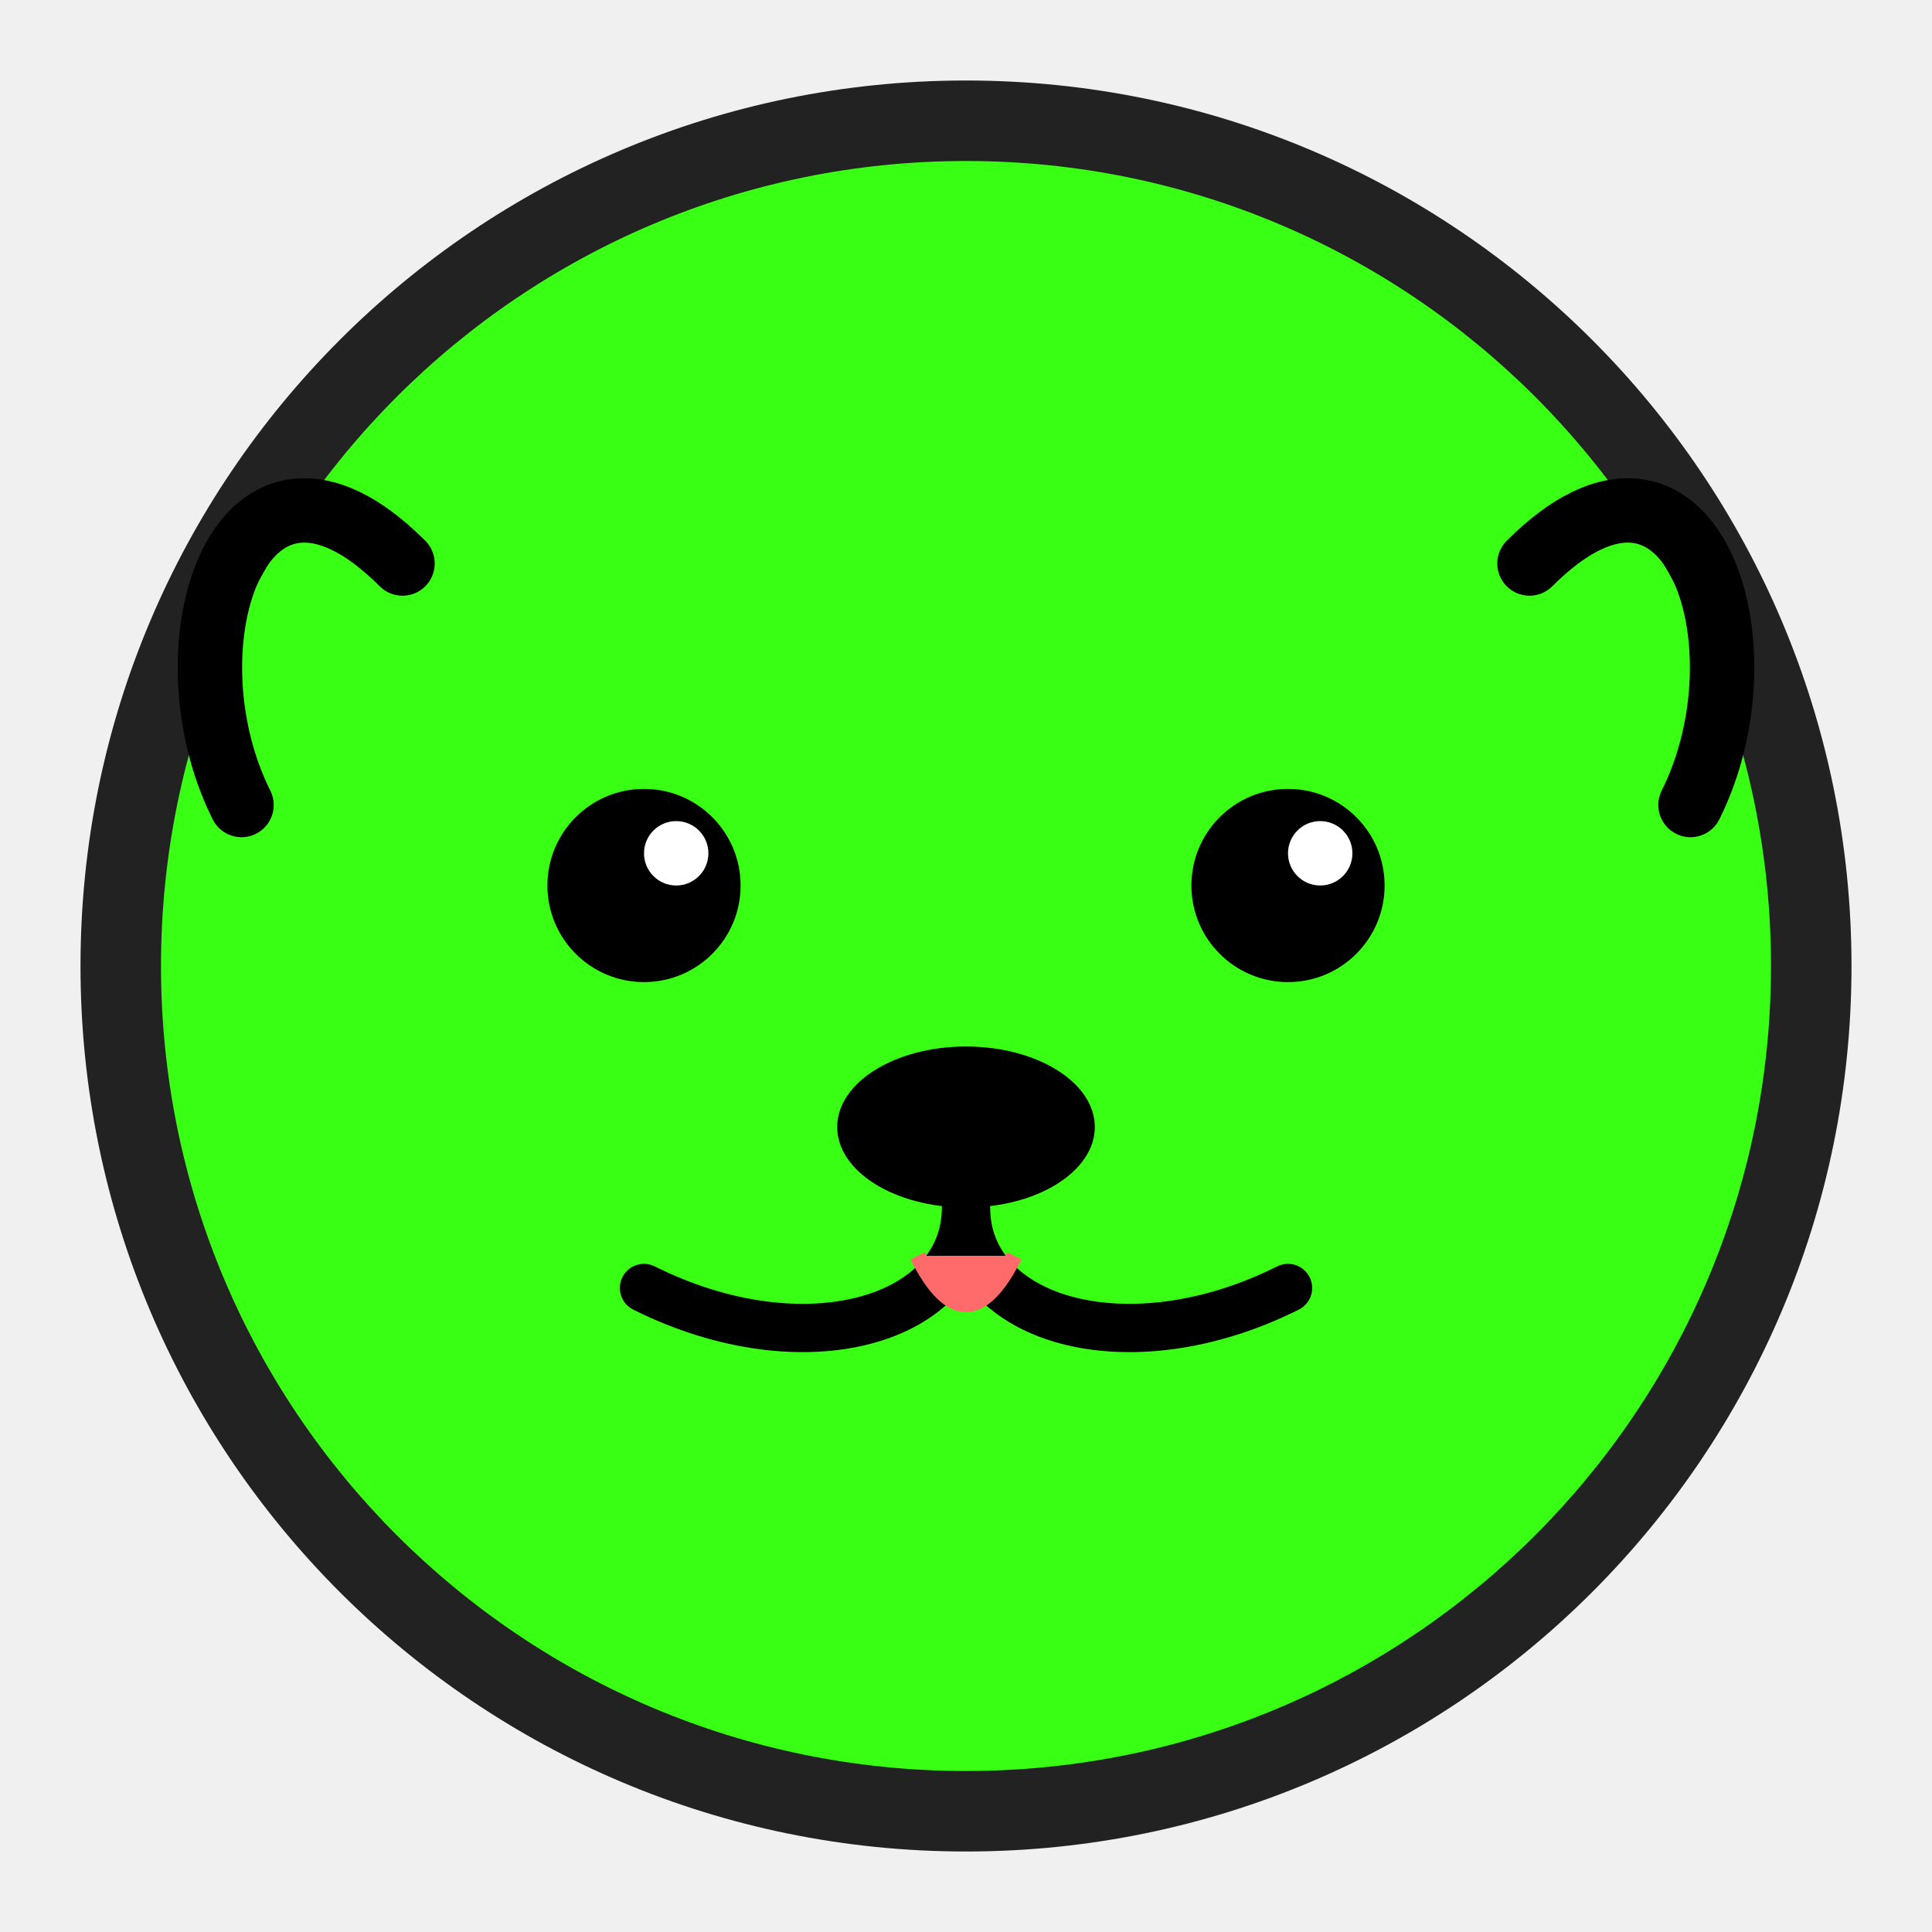
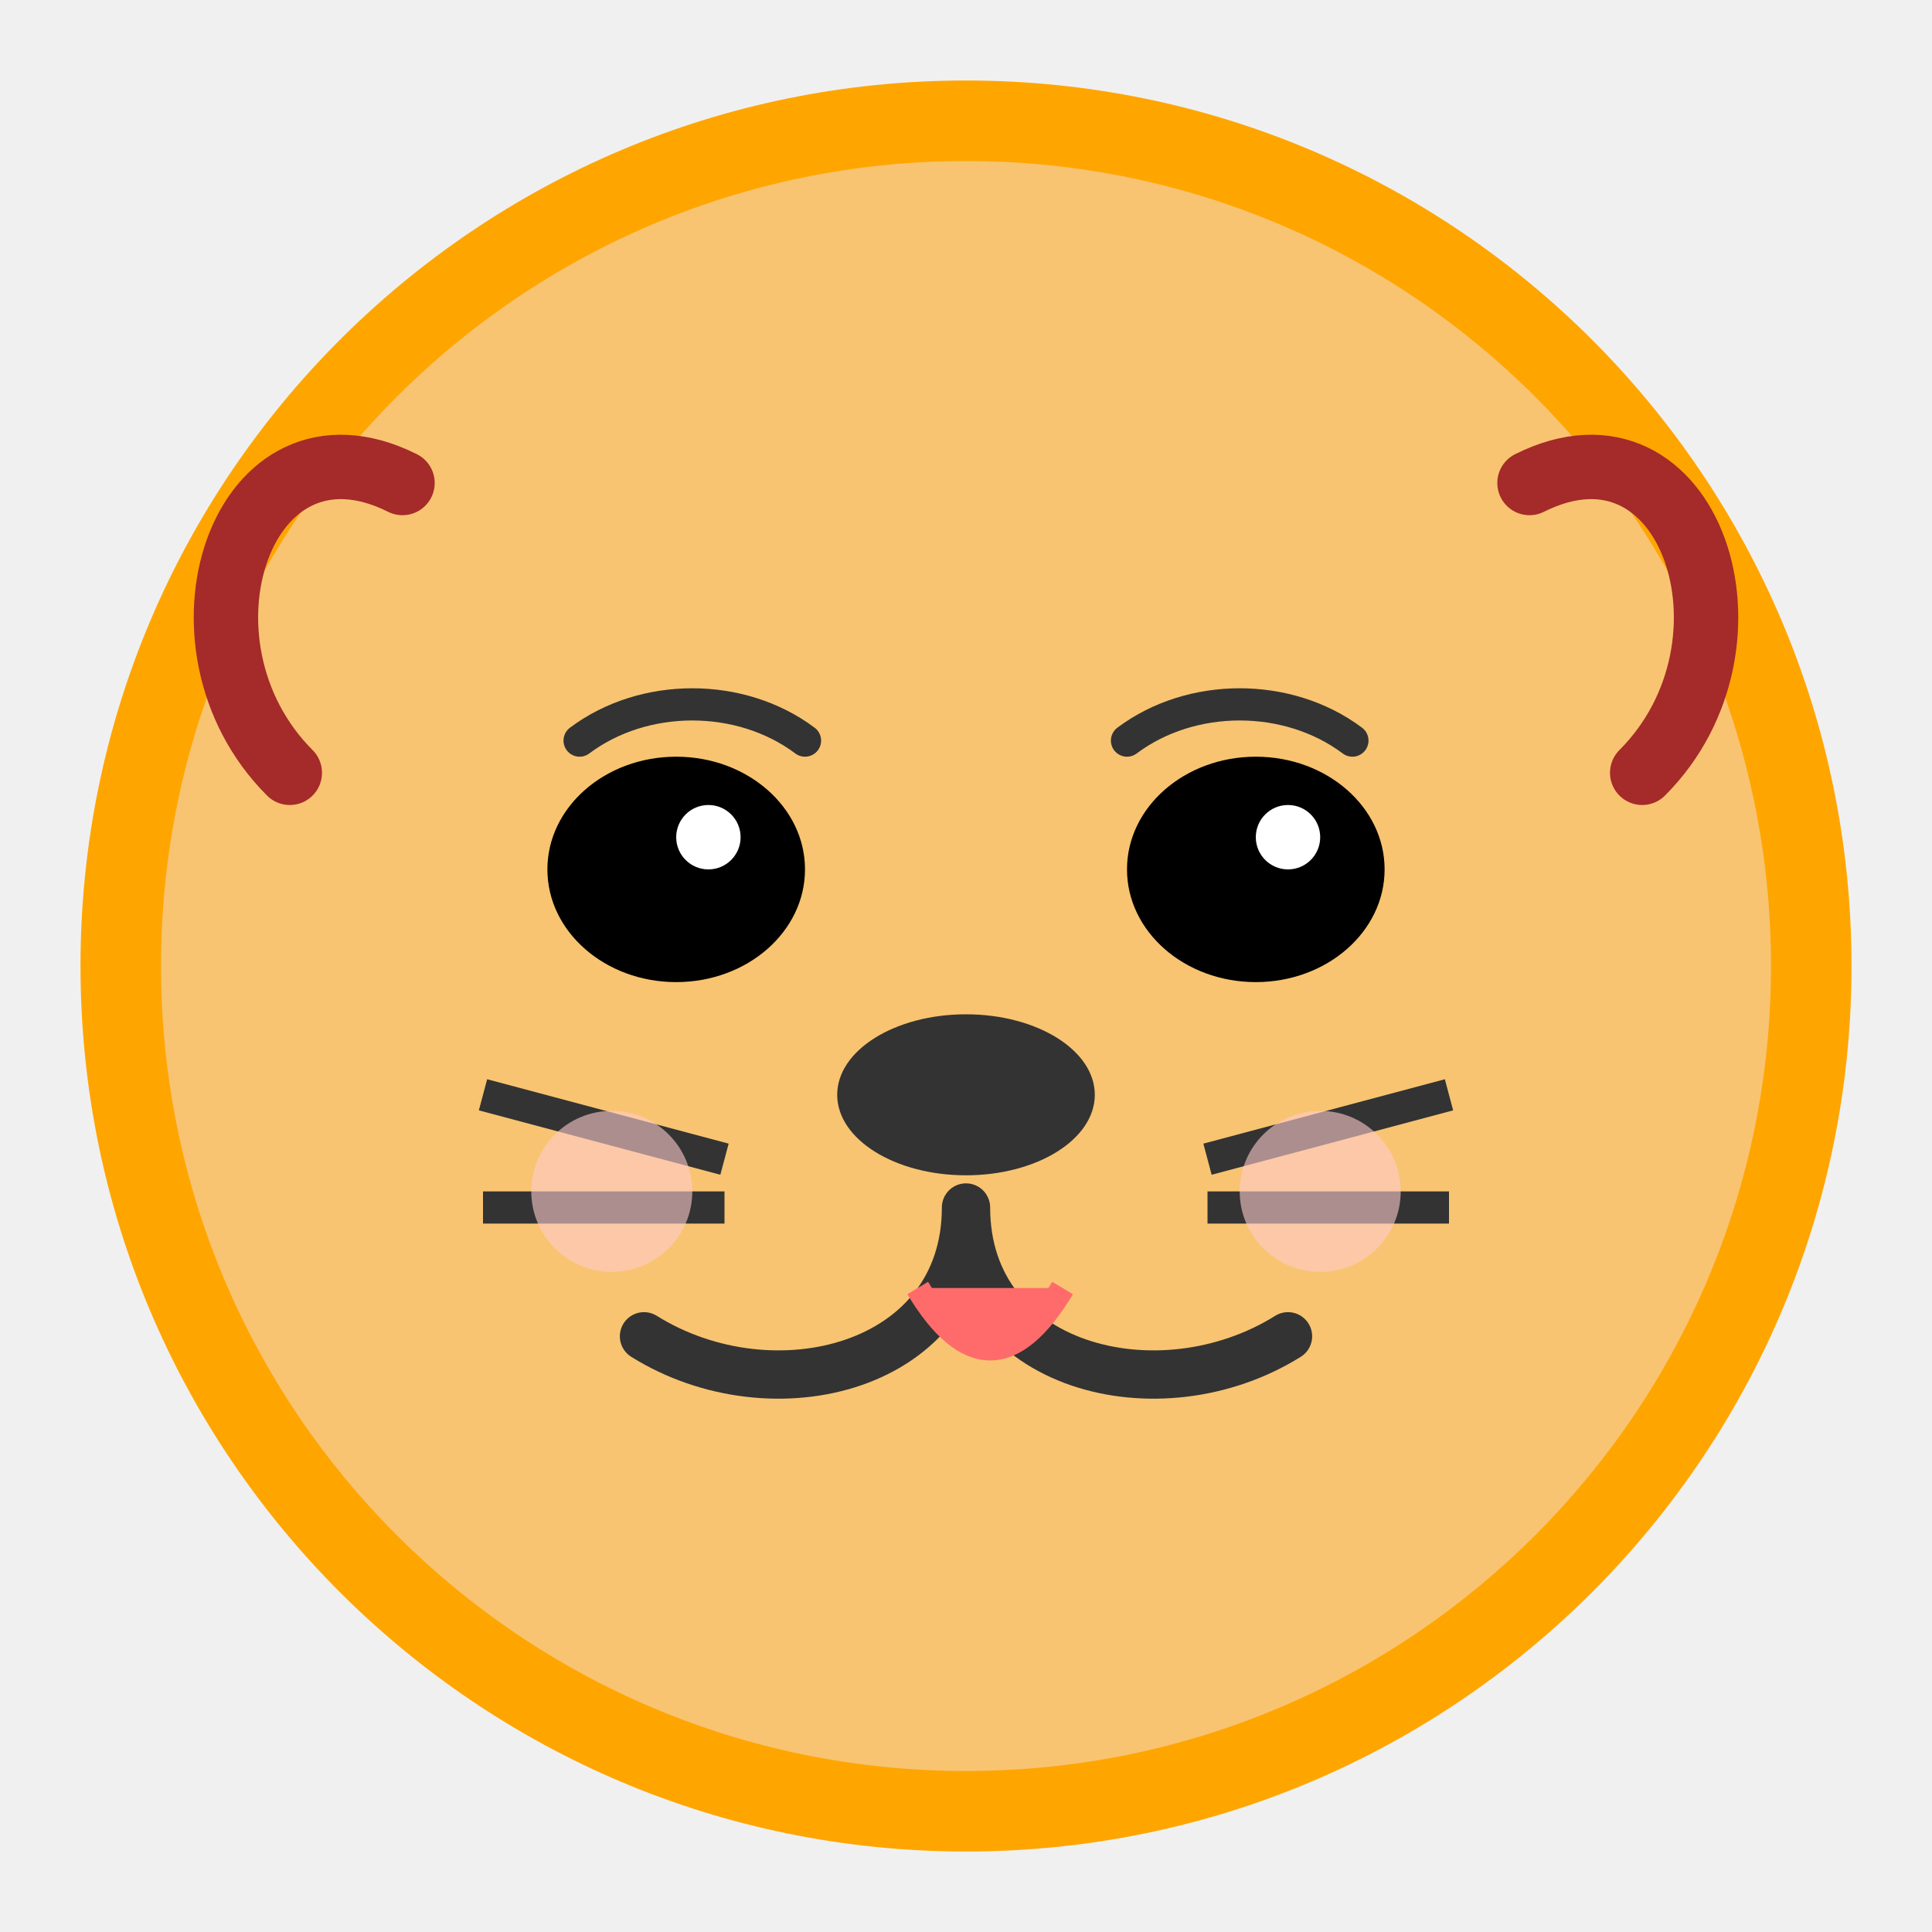
<svg xmlns="http://www.w3.org/2000/svg" width="120" height="120" viewBox="0 0 120 120" fill="none">
-   <circle cx="60" cy="60" r="55" fill="#222222" />
-   <circle cx="60" cy="60" r="50" fill="#39FF14" />
-   <path d="M25 35C15 25 10 40 15 50" stroke="black" stroke-width="4" stroke-linecap="round" />
-   <path d="M95 35C105 25 110 40 105 50" stroke="black" stroke-width="4" stroke-linecap="round" />
-   <circle cx="40" cy="55" r="6" fill="black" />
-   <circle cx="80" cy="55" r="6" fill="black" />
-   <circle cx="42" cy="53" r="2" fill="white" />
-   <circle cx="82" cy="53" r="2" fill="white" />
-   <ellipse cx="60" cy="70" rx="8" ry="5" fill="black" />
-   <path d="M60 75C60 82 70 85 80 80M60 75C60 82 50 85 40 80" stroke="black" stroke-width="3" stroke-linecap="round" />
-   <path d="M57 78C59 82 61 82 63 78" fill="#FF6B6B" stroke="#FF6B6B" stroke-width="1" />
+   <circle cx="60" cy="60" r="55" fill="#FFA500" />
+   <circle cx="60" cy="60" r="50" fill="#F8C471" />
+   <path d="M25 30C15 25 10 40 18 48" stroke="brown" stroke-width="4" stroke-linecap="round" />
+   <path d="M95 30C105 25 110 40 102 48" stroke="brown" stroke-width="4" stroke-linecap="round" />
+   <ellipse cx="42" cy="54" rx="8" ry="7" fill="black" />
+   <ellipse cx="78" cy="54" rx="8" ry="7" fill="black" />
+   <circle cx="44" cy="52" r="2" fill="white" />
+   <circle cx="80" cy="52" r="2" fill="white" />
+   <ellipse cx="60" cy="68" rx="8" ry="5" fill="#333333" />
+   <path d="M60 75C60 85 72 88 80 83M60 75C60 85 48 88 40 83" stroke="#333333" stroke-width="3" stroke-linecap="round" />
+   <path d="M57 80C60 85 63 85 66 80" fill="#FF6B6B" stroke="#FF6B6B" stroke-width="1.5" />
+   <line x1="30" y1="68" x2="45" y2="72" stroke="#333333" stroke-width="2" />
+   <line x1="30" y1="75" x2="45" y2="75" stroke="#333333" stroke-width="2" />
+   <line x1="90" y1="68" x2="75" y2="72" stroke="#333333" stroke-width="2" />
+   <line x1="90" y1="75" x2="75" y2="75" stroke="#333333" stroke-width="2" />
+   <circle cx="38" cy="74" r="5" fill="#FFCCCC" opacity="0.6" />
+   <circle cx="82" cy="74" r="5" fill="#FFCCCC" opacity="0.6" />
+   <path d="M36 46C40 43 46 43 50 46" stroke="#333333" stroke-width="2" stroke-linecap="round" />
+   <path d="M70 46C74 43 80 43 84 46" stroke="#333333" stroke-width="2" stroke-linecap="round" />
</svg>
